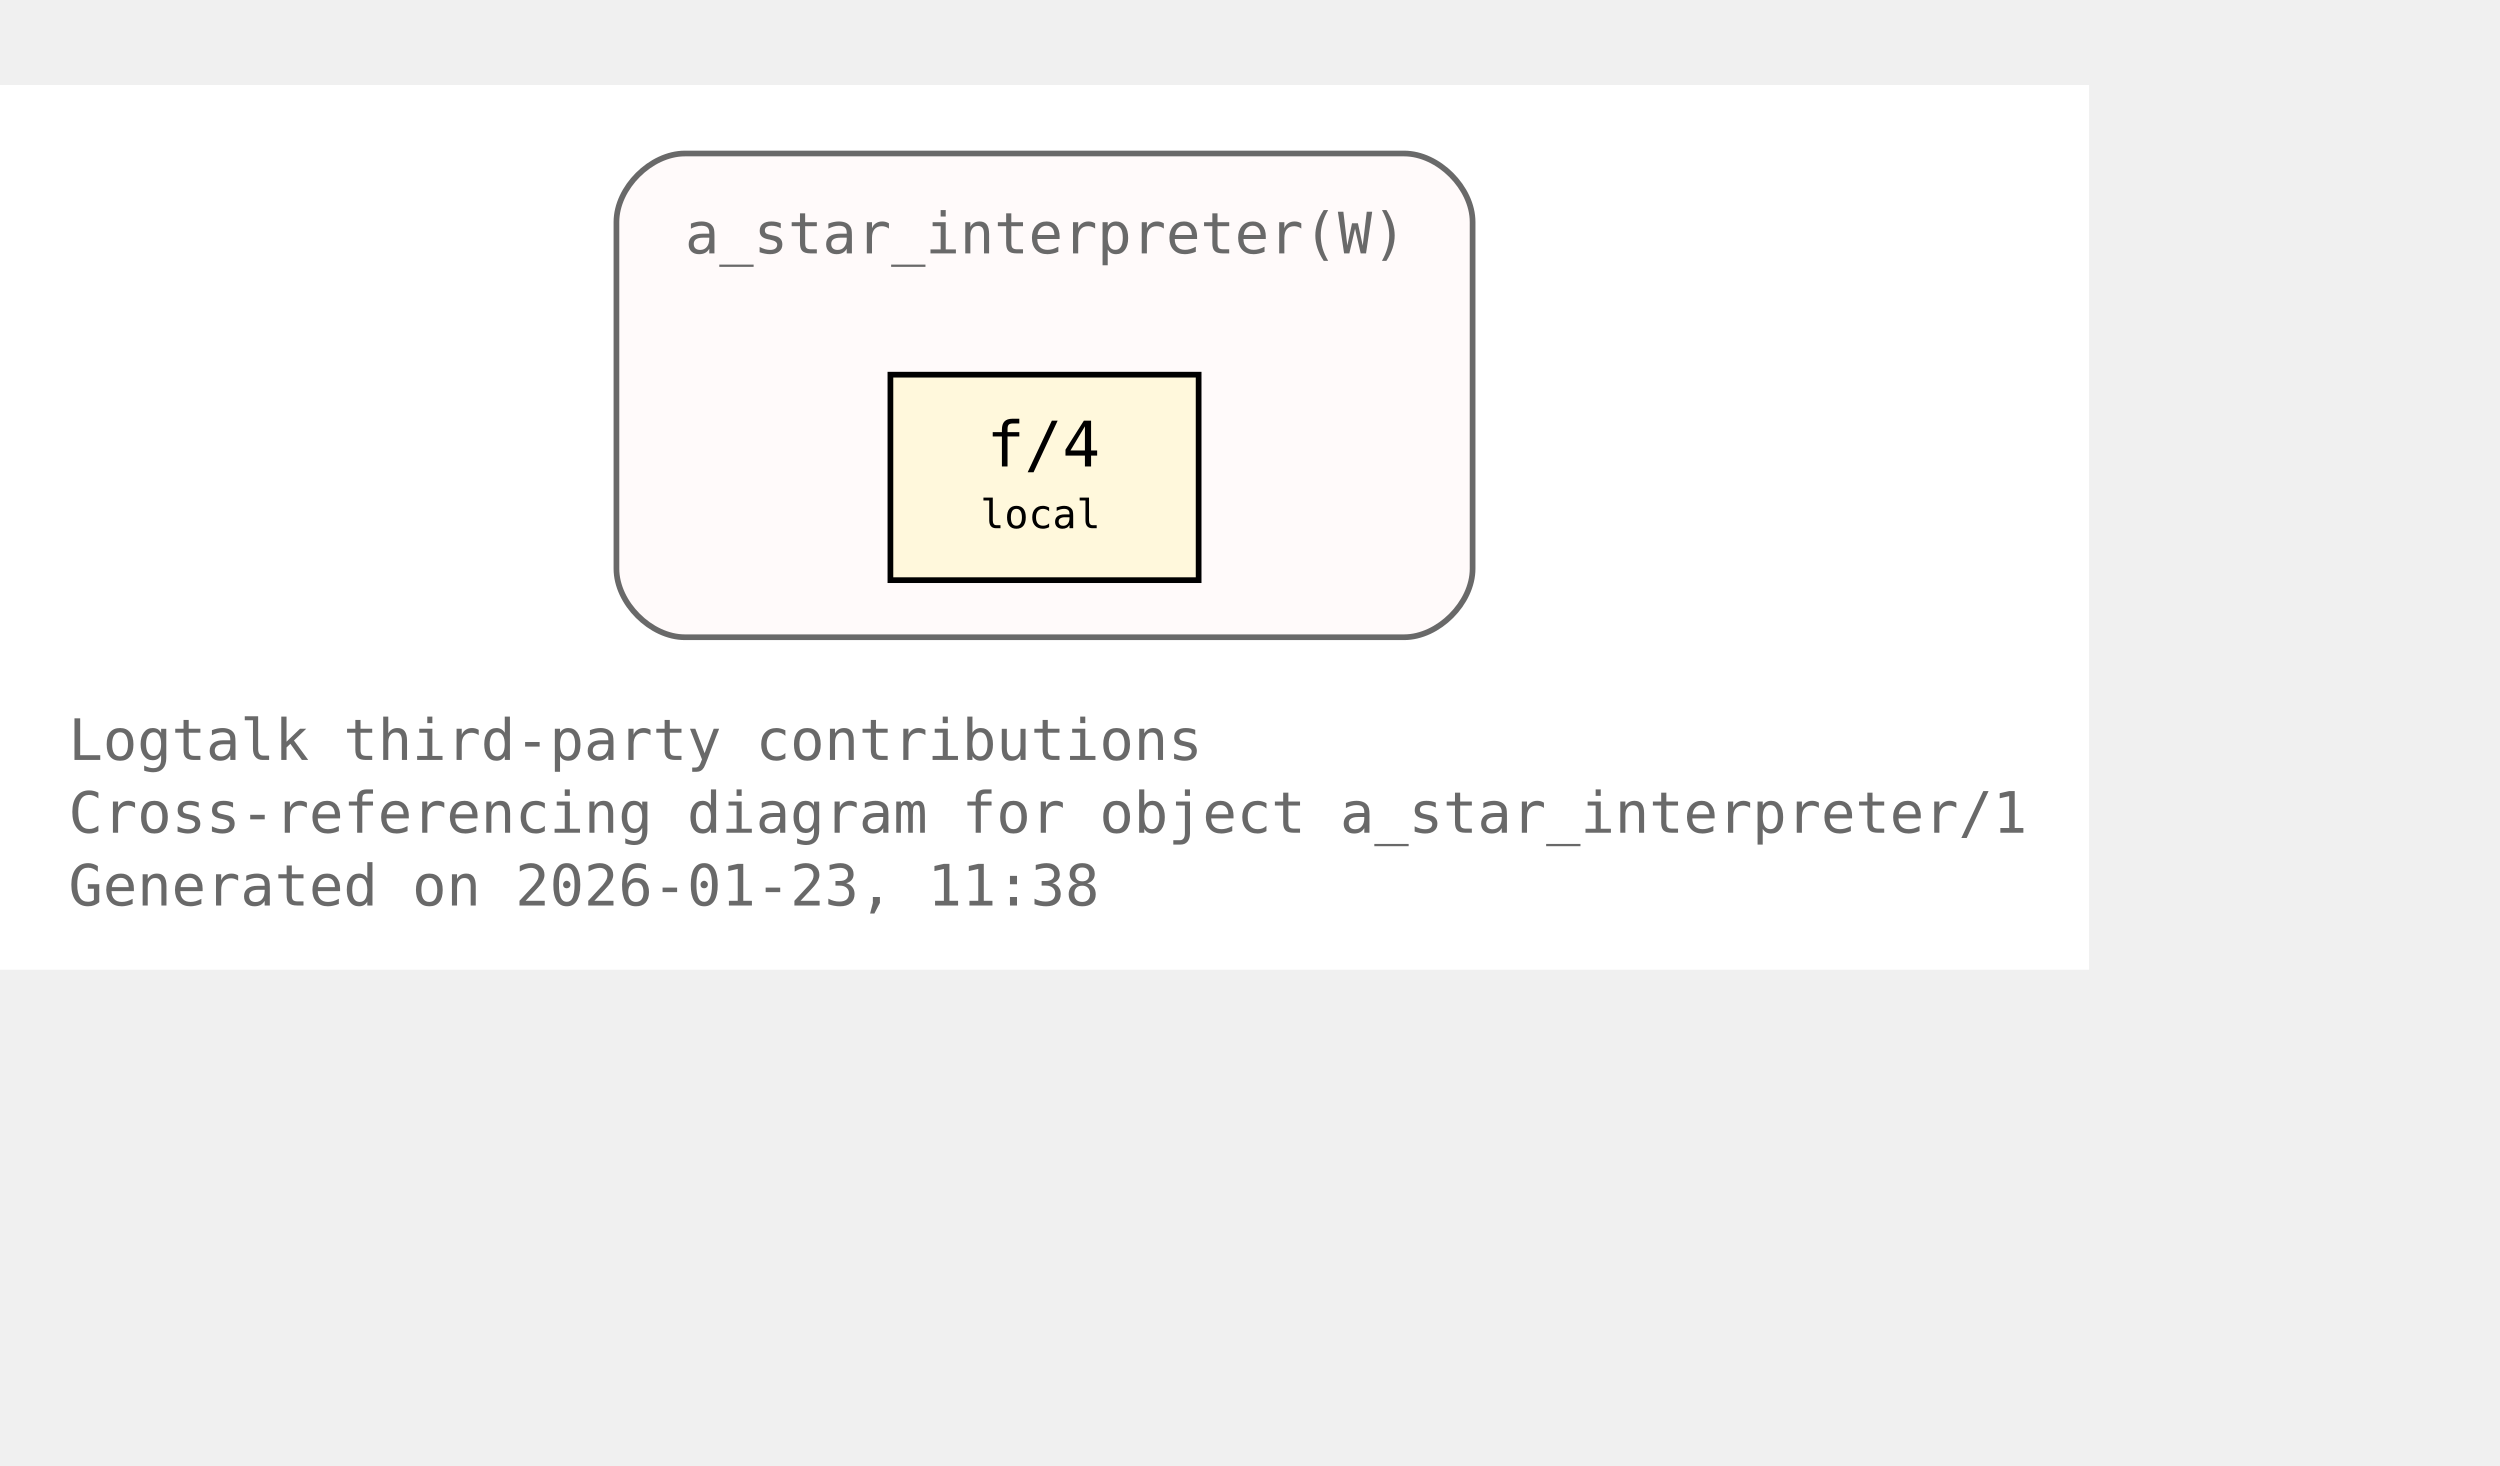
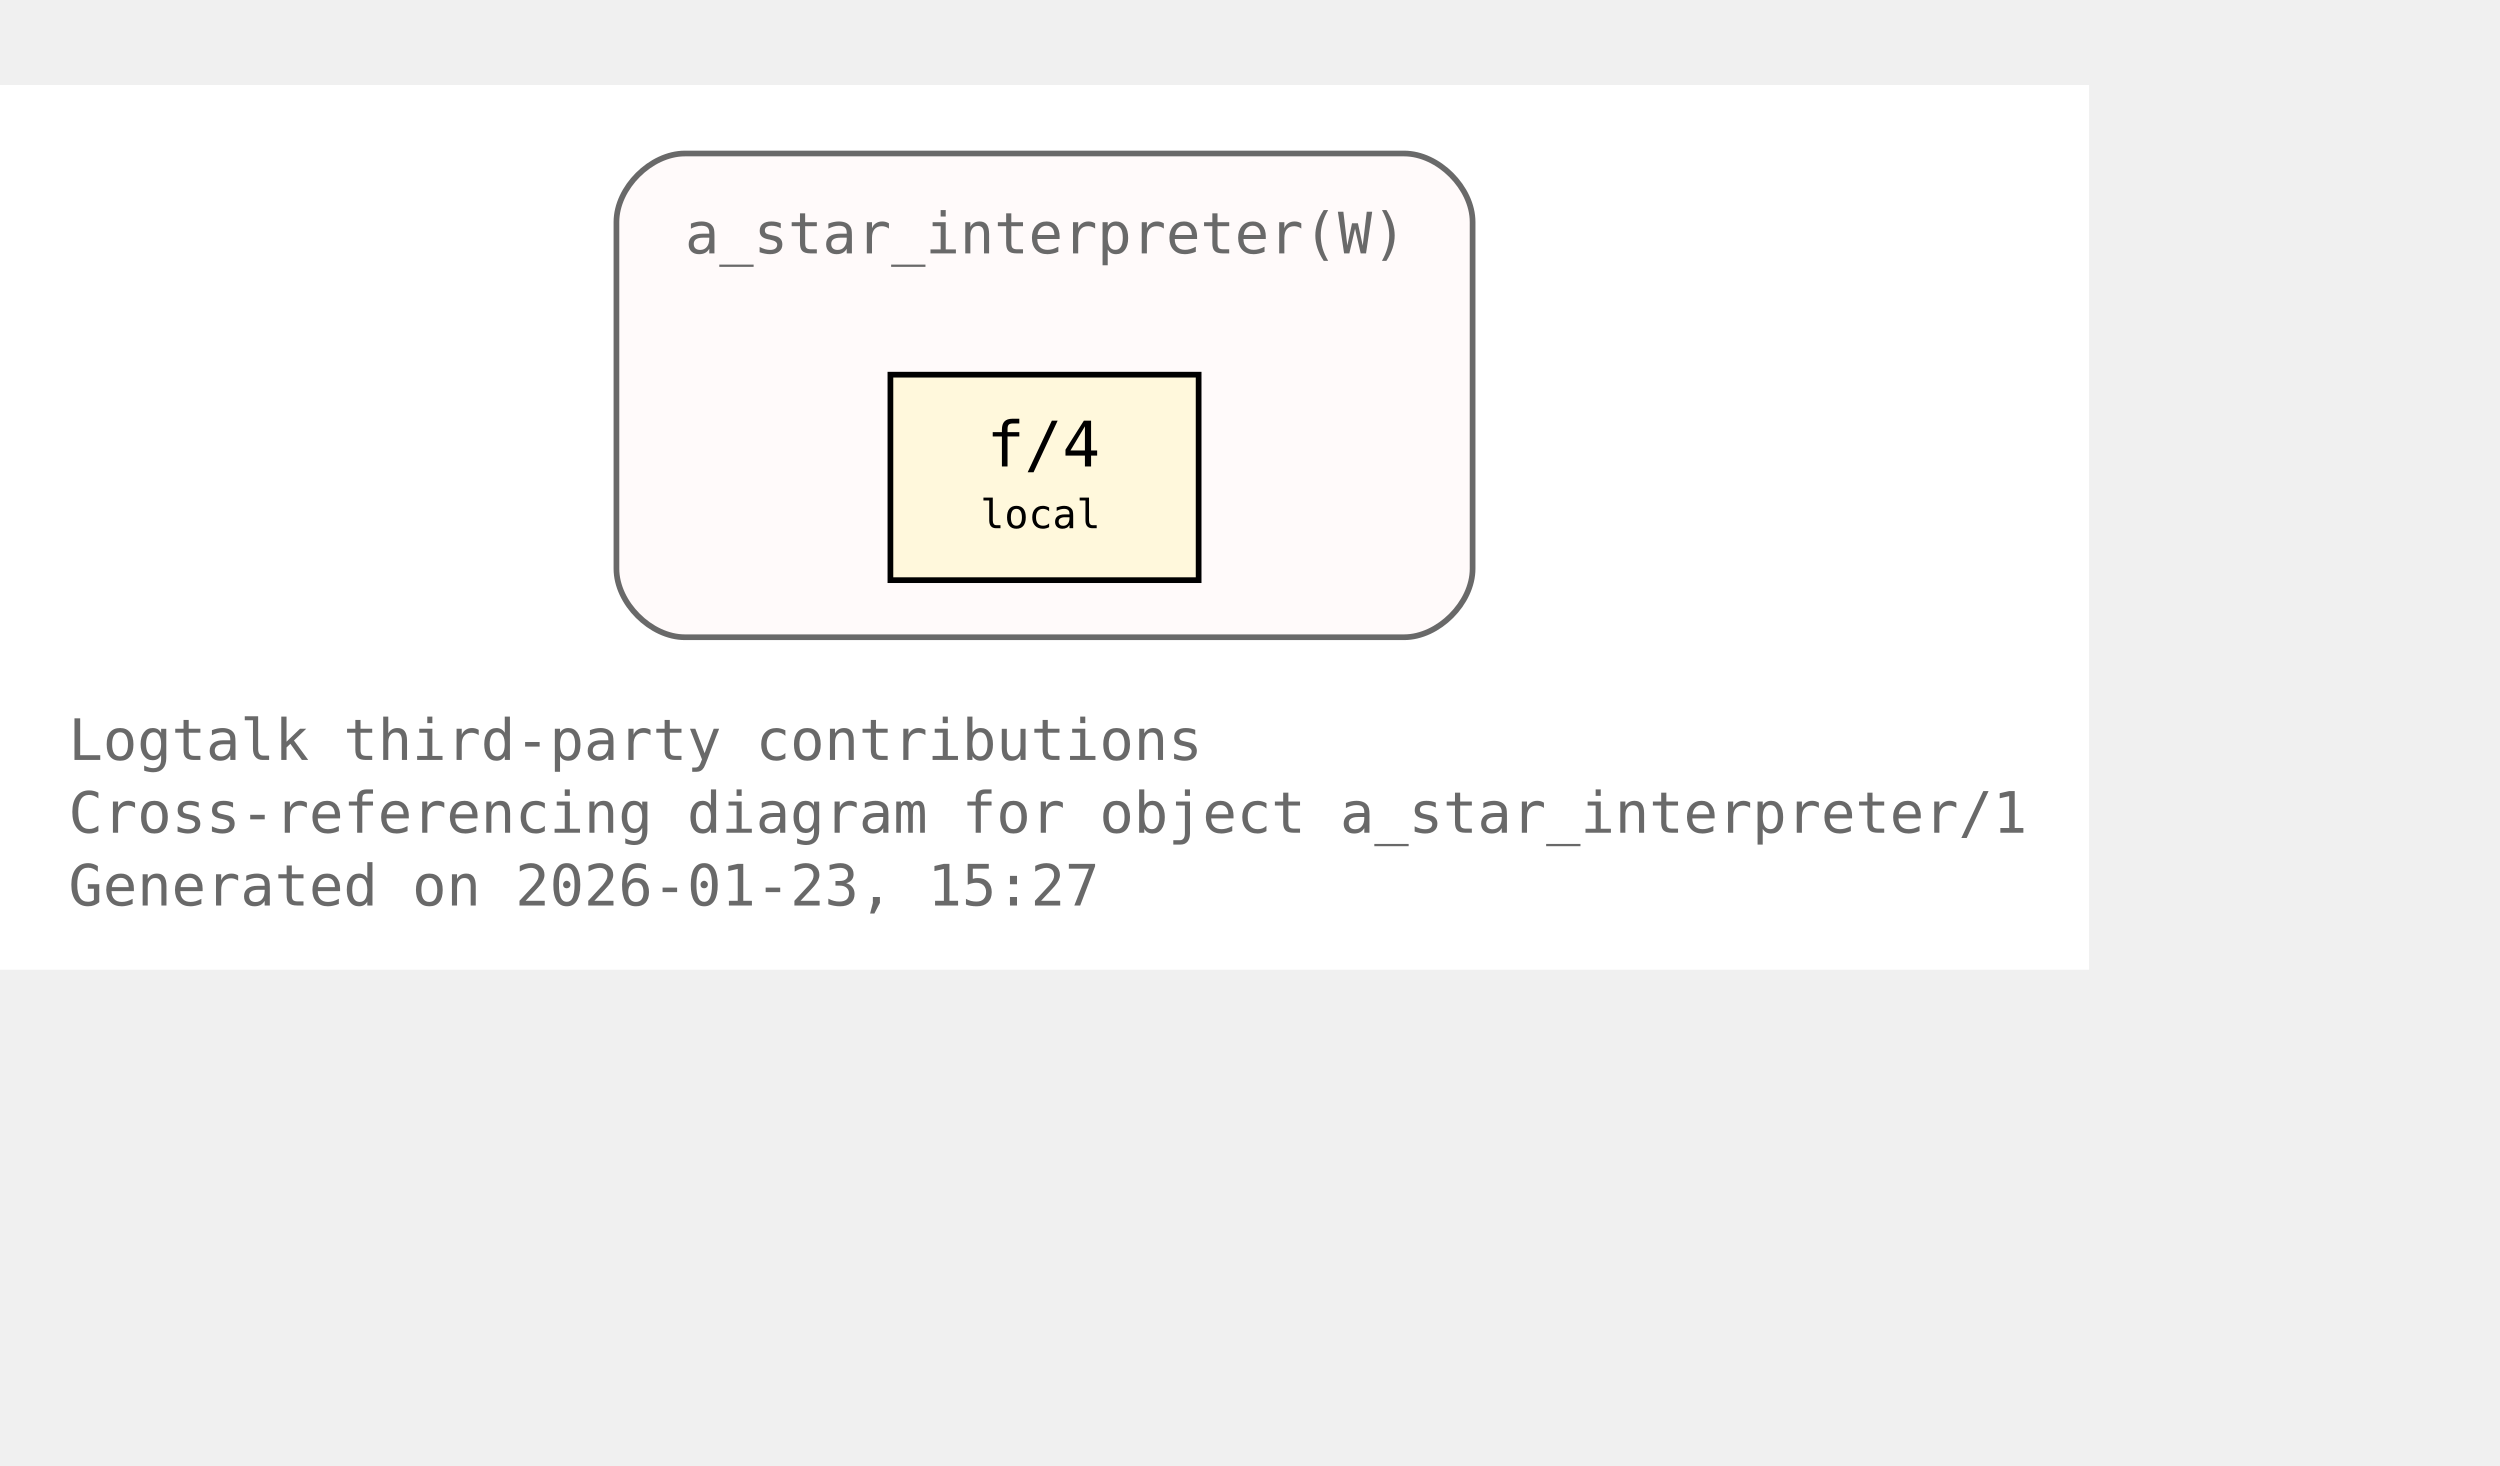
<svg xmlns="http://www.w3.org/2000/svg" xmlns:xlink="http://www.w3.org/1999/xlink" width="510pt" height="299pt" viewBox="72.00 72.00 438.00 227.00">
  <g id="graph0" class="graph" transform="scale(1 1) rotate(0) translate(76 223)">
    <polygon fill="white" stroke="none" points="-4,4 -4,-151 362,-151 362,4 -4,4" />
    <text xml:space="preserve" text-anchor="start" x="8" y="-32.75" font-family="Monospace" font-size="10.00" fill="dimgray">Logtalk third-party contributions</text>
    <text xml:space="preserve" text-anchor="start" x="8" y="-20" font-family="Monospace" font-size="10.00" fill="dimgray">Cross-referencing diagram for object a_star_interpreter/1</text>
-     <text xml:space="preserve" text-anchor="start" x="8" y="-7.25" font-family="Monospace" font-size="10.00" fill="dimgray">Generated on 2026-01-23, 11:38</text>
+     <text xml:space="preserve" text-anchor="start" x="8" y="-7.25" font-family="Monospace" font-size="10.00" fill="dimgray">Generated on 2026-01-23, 15:27</text>
    <g id="clust1" class="cluster">
      <g id="a_clust1">
        <a xlink:title="a_star_interpreter(W)">
          <path fill="snow" stroke="dimgray" d="M116,-54.25C116,-54.25 242,-54.25 242,-54.25 248,-54.25 254,-60.25 254,-66.25 254,-66.25 254,-127 254,-127 254,-133 248,-139 242,-139 242,-139 116,-139 116,-139 110,-139 104,-133 104,-127 104,-127 104,-66.25 104,-66.25 104,-60.25 110,-54.25 116,-54.25" />
          <g id="a_clust1_0">
-             <a xlink:href="https://github.com/LogtalkDotOrg/logtalk3/tree/6a53f24ccfc4f6a58f2bef411a823ae17eacc037/contributions/verdi_neruda/a_star_interpreter.lgt#L35" xlink:title="https://github.com/LogtalkDotOrg/logtalk3/tree/6a53f24ccfc4f6a58f2bef411a823ae17eacc037/contributions/verdi_neruda/a_star_interpreter.lgt#L35">
+             <a xlink:href="https://github.com/LogtalkDotOrg/logtalk3/tree/09a2dfe053e002cc35834296dd43fb52d2b364fc/contributions/verdi_neruda/a_star_interpreter.lgt#L35" xlink:title="https://github.com/LogtalkDotOrg/logtalk3/tree/09a2dfe053e002cc35834296dd43fb52d2b364fc/contributions/verdi_neruda/a_star_interpreter.lgt#L35">
              <text xml:space="preserve" text-anchor="start" x="116" y="-121.5" font-family="Monospace" font-size="10.00" fill="dimgray">a_star_interpreter(W)</text>
            </a>
          </g>
        </a>
      </g>
    </g>
    <g id="node1" class="node">
      <polygon fill="cornsilk" stroke="black" points="206,-100.25 152,-100.25 152,-64.25 206,-64.25 206,-100.25" />
      <text xml:space="preserve" text-anchor="start" x="162.5" y="-84.95" font-family="Monospace" font-size="9.00"> </text>
      <g id="a_node1_1">
-         <a xlink:href="https://github.com/LogtalkDotOrg/logtalk3/tree/6a53f24ccfc4f6a58f2bef411a823ae17eacc037/contributions/verdi_neruda/a_star_interpreter.lgt#L46" xlink:title="https://github.com/LogtalkDotOrg/logtalk3/tree/6a53f24ccfc4f6a58f2bef411a823ae17eacc037/contributions/verdi_neruda/a_star_interpreter.lgt#L46">
+         <a xlink:href="https://github.com/LogtalkDotOrg/logtalk3/tree/09a2dfe053e002cc35834296dd43fb52d2b364fc/contributions/verdi_neruda/a_star_interpreter.lgt#L46" xlink:title="https://github.com/LogtalkDotOrg/logtalk3/tree/09a2dfe053e002cc35834296dd43fb52d2b364fc/contributions/verdi_neruda/a_star_interpreter.lgt#L46">
          <text xml:space="preserve" text-anchor="start" x="168.88" y="-84.17" font-family="Monospace" font-size="11.00">f/4</text>
        </a>
      </g>
      <text xml:space="preserve" text-anchor="start" x="190.25" y="-84.95" font-family="Monospace" font-size="9.00"> </text>
      <text xml:space="preserve" text-anchor="start" x="162.5" y="-72.58" font-family="Monospace" font-size="9.00"> </text>
      <text xml:space="preserve" text-anchor="start" x="167.75" y="-73.35" font-family="Monospace" font-size="7.00">local</text>
      <text xml:space="preserve" text-anchor="start" x="190.25" y="-72.58" font-family="Monospace" font-size="9.00"> </text>
    </g>
  </g>
</svg>
